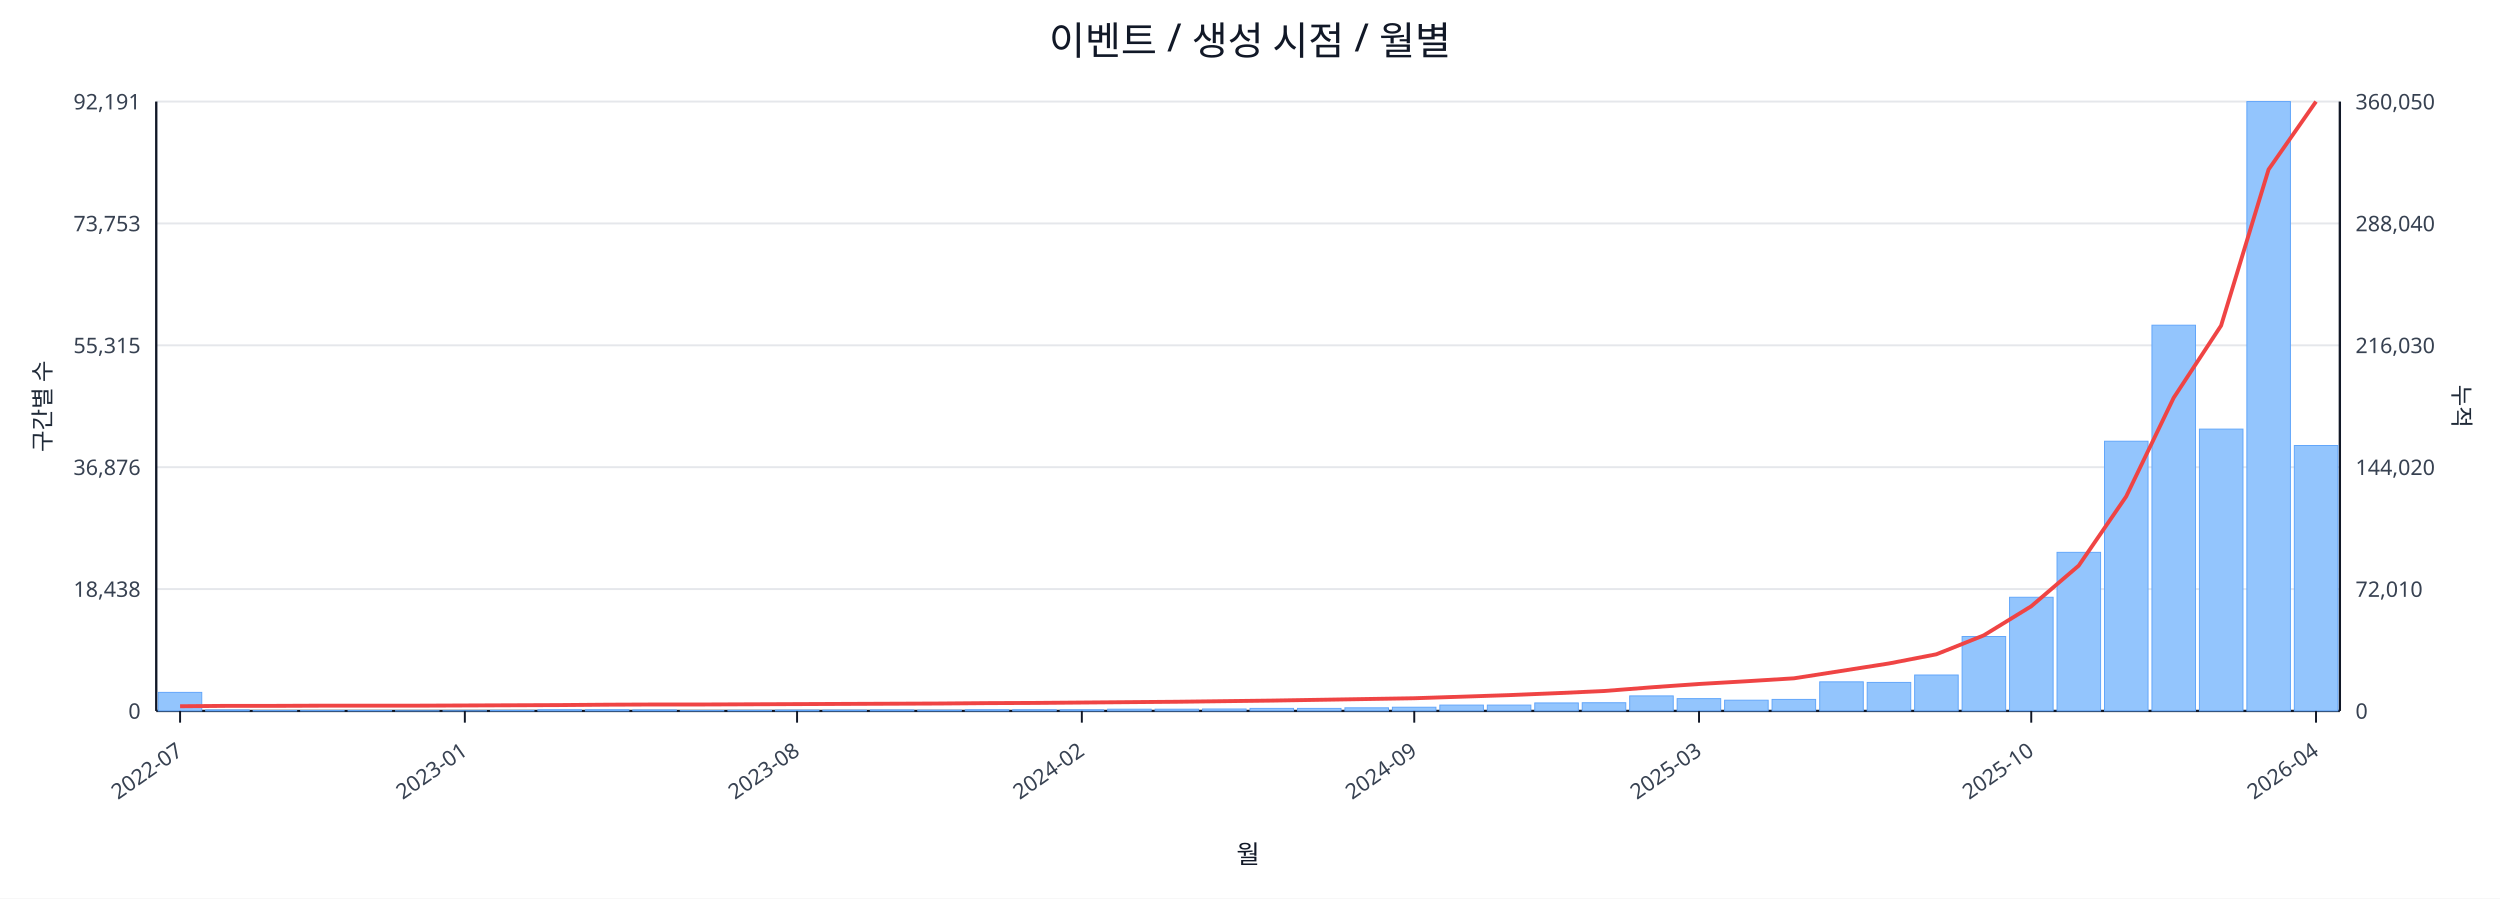
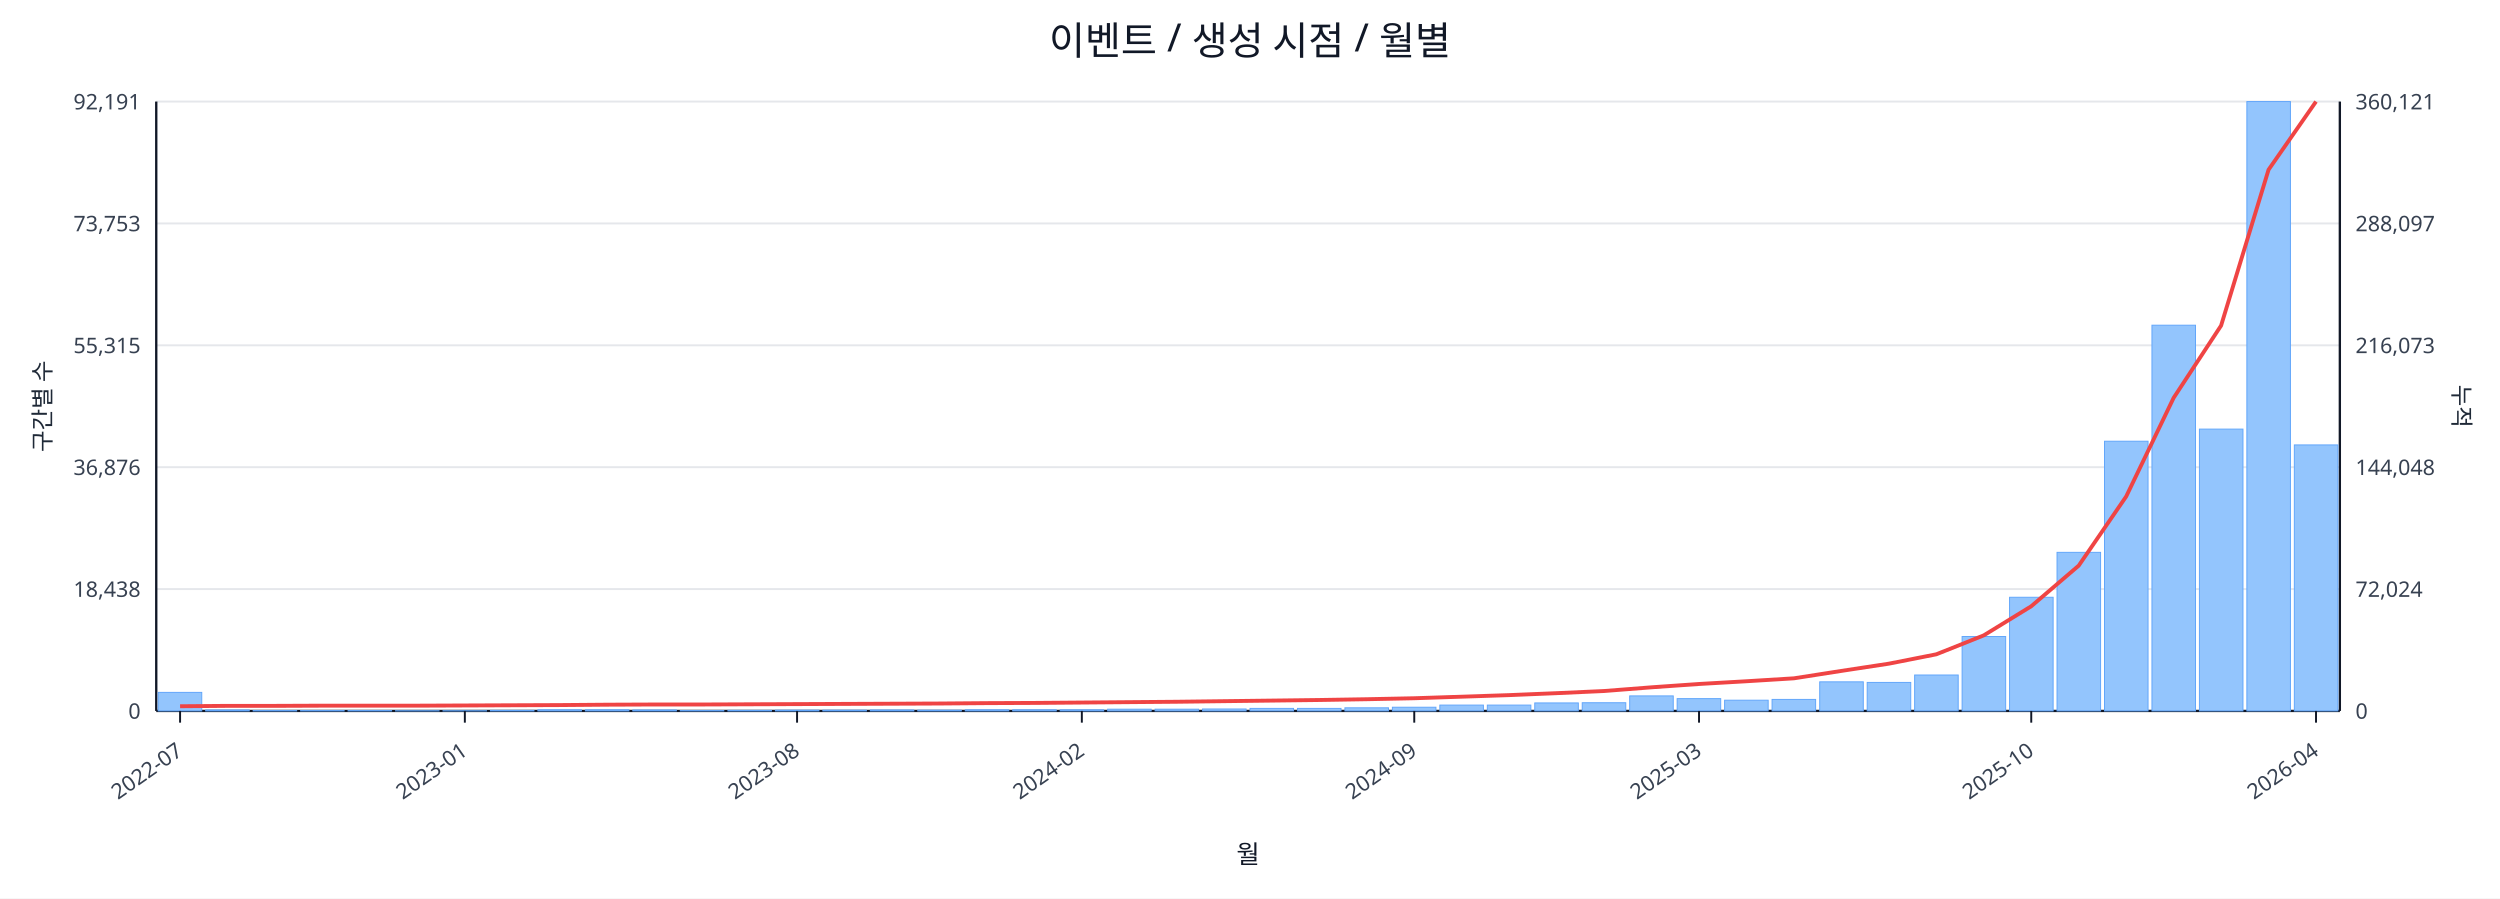
<svg xmlns="http://www.w3.org/2000/svg" width="1280" height="460" viewBox="0 0 1280 460">
  <rect x="0" y="0" width="100%" height="100%" fill="#ffffff" />
  <text x="640.0" y="28" font-size="20" text-anchor="middle" font-family="sans-serif" fill="#111827">이벤트 / 생성 시점 / 월별</text>
  <line x1="80.0" y1="52.0" x2="1198.0" y2="52.0" stroke="#e5e7eb" stroke-width="1" />
  <text x="72.0" y="56.0" font-size="11" text-anchor="end" font-family="sans-serif" fill="#374151">92,191</text>
-   <text x="1206.0" y="56.0" font-size="11" text-anchor="start" font-family="sans-serif" fill="#374151">360,050</text>
+   <text x="1206.0" y="56.0" font-size="11" text-anchor="start" font-family="sans-serif" fill="#374151">360,121</text>
  <line x1="80.0" y1="114.4" x2="1198.0" y2="114.4" stroke="#e5e7eb" stroke-width="1" />
  <text x="72.0" y="118.4" font-size="11" text-anchor="end" font-family="sans-serif" fill="#374151">73,753</text>
-   <text x="1206.0" y="118.4" font-size="11" text-anchor="start" font-family="sans-serif" fill="#374151">288,040</text>
+   <text x="1206.0" y="118.4" font-size="11" text-anchor="start" font-family="sans-serif" fill="#374151">288,097</text>
  <line x1="80.0" y1="176.8" x2="1198.0" y2="176.8" stroke="#e5e7eb" stroke-width="1" />
  <text x="72.0" y="180.8" font-size="11" text-anchor="end" font-family="sans-serif" fill="#374151">55,315</text>
-   <text x="1206.0" y="180.8" font-size="11" text-anchor="start" font-family="sans-serif" fill="#374151">216,030</text>
+   <text x="1206.0" y="180.8" font-size="11" text-anchor="start" font-family="sans-serif" fill="#374151">216,073</text>
  <line x1="80.0" y1="239.2" x2="1198.0" y2="239.2" stroke="#e5e7eb" stroke-width="1" />
  <text x="72.0" y="243.2" font-size="11" text-anchor="end" font-family="sans-serif" fill="#374151">36,876</text>
-   <text x="1206.0" y="243.2" font-size="11" text-anchor="start" font-family="sans-serif" fill="#374151">144,020</text>
+   <text x="1206.0" y="243.2" font-size="11" text-anchor="start" font-family="sans-serif" fill="#374151">144,048</text>
  <line x1="80.0" y1="301.6" x2="1198.0" y2="301.6" stroke="#e5e7eb" stroke-width="1" />
  <text x="72.0" y="305.6" font-size="11" text-anchor="end" font-family="sans-serif" fill="#374151">18,438</text>
-   <text x="1206.0" y="305.6" font-size="11" text-anchor="start" font-family="sans-serif" fill="#374151">72,010</text>
+   <text x="1206.0" y="305.6" font-size="11" text-anchor="start" font-family="sans-serif" fill="#374151">72,024</text>
  <line x1="80.0" y1="364.0" x2="1198.0" y2="364.0" stroke="#e5e7eb" stroke-width="1" />
  <text x="72.0" y="368.0" font-size="11" text-anchor="end" font-family="sans-serif" fill="#374151">0</text>
  <text x="1206.0" y="368.0" font-size="11" text-anchor="start" font-family="sans-serif" fill="#374151">0</text>
  <line x1="80.0" y1="364.0" x2="1198.0" y2="364.0" stroke="#111827" stroke-width="1.2" />
  <line x1="80.0" y1="52.0" x2="80.0" y2="364.0" stroke="#111827" stroke-width="1.2" />
  <line x1="1198.0" y1="52.0" x2="1198.0" y2="364.0" stroke="#111827" stroke-width="1.2" />
  <rect x="81.0" y="354.5" width="22.3" height="9.5" fill="#93c5fd" stroke="#60a5fa" stroke-width="0.5" />
  <rect x="105.3" y="363.5" width="22.3" height="0.5" fill="#93c5fd" stroke="#60a5fa" stroke-width="0.5" />
  <rect x="129.6" y="363.8" width="22.3" height="0.2" fill="#93c5fd" stroke="#60a5fa" stroke-width="0.5" />
  <rect x="153.9" y="363.8" width="22.3" height="0.2" fill="#93c5fd" stroke="#60a5fa" stroke-width="0.5" />
  <rect x="178.2" y="363.8" width="22.3" height="0.2" fill="#93c5fd" stroke="#60a5fa" stroke-width="0.5" />
  <rect x="202.5" y="363.9" width="22.3" height="0.1" fill="#93c5fd" stroke="#60a5fa" stroke-width="0.5" />
  <rect x="226.8" y="363.9" width="22.3" height="0.1" fill="#93c5fd" stroke="#60a5fa" stroke-width="0.5" />
  <rect x="251.1" y="363.7" width="22.3" height="0.3" fill="#93c5fd" stroke="#60a5fa" stroke-width="0.5" />
  <rect x="275.4" y="363.4" width="22.3" height="0.6" fill="#93c5fd" stroke="#60a5fa" stroke-width="0.5" />
  <rect x="299.7" y="363.4" width="22.3" height="0.6" fill="#93c5fd" stroke="#60a5fa" stroke-width="0.5" />
  <rect x="324.0" y="363.5" width="22.3" height="0.5" fill="#93c5fd" stroke="#60a5fa" stroke-width="0.5" />
  <rect x="348.3" y="363.8" width="22.3" height="0.2" fill="#93c5fd" stroke="#60a5fa" stroke-width="0.5" />
  <rect x="372.7" y="363.7" width="22.3" height="0.3" fill="#93c5fd" stroke="#60a5fa" stroke-width="0.5" />
  <rect x="397.0" y="363.6" width="22.3" height="0.4" fill="#93c5fd" stroke="#60a5fa" stroke-width="0.5" />
  <rect x="421.3" y="363.6" width="22.3" height="0.4" fill="#93c5fd" stroke="#60a5fa" stroke-width="0.5" />
  <rect x="445.6" y="363.5" width="22.3" height="0.5" fill="#93c5fd" stroke="#60a5fa" stroke-width="0.5" />
  <rect x="469.9" y="363.6" width="22.3" height="0.4" fill="#93c5fd" stroke="#60a5fa" stroke-width="0.5" />
  <rect x="494.2" y="363.4" width="22.3" height="0.6" fill="#93c5fd" stroke="#60a5fa" stroke-width="0.5" />
  <rect x="518.5" y="363.4" width="22.3" height="0.6" fill="#93c5fd" stroke="#60a5fa" stroke-width="0.5" />
  <rect x="542.8" y="363.4" width="22.3" height="0.6" fill="#93c5fd" stroke="#60a5fa" stroke-width="0.5" />
  <rect x="567.1" y="363.1" width="22.3" height="0.9" fill="#93c5fd" stroke="#60a5fa" stroke-width="0.5" />
  <rect x="591.4" y="363.1" width="22.3" height="0.9" fill="#93c5fd" stroke="#60a5fa" stroke-width="0.5" />
  <rect x="615.7" y="363.0" width="22.3" height="1.0" fill="#93c5fd" stroke="#60a5fa" stroke-width="0.5" />
  <rect x="640.0" y="362.7" width="22.3" height="1.3" fill="#93c5fd" stroke="#60a5fa" stroke-width="0.5" />
  <rect x="664.3" y="362.7" width="22.3" height="1.3" fill="#93c5fd" stroke="#60a5fa" stroke-width="0.5" />
  <rect x="688.6" y="362.4" width="22.3" height="1.6" fill="#93c5fd" stroke="#60a5fa" stroke-width="0.5" />
  <rect x="712.9" y="362.1" width="22.3" height="1.9" fill="#93c5fd" stroke="#60a5fa" stroke-width="0.5" />
  <rect x="737.2" y="361.0" width="22.3" height="3.0" fill="#93c5fd" stroke="#60a5fa" stroke-width="0.5" />
  <rect x="761.5" y="361.0" width="22.3" height="3.0" fill="#93c5fd" stroke="#60a5fa" stroke-width="0.5" />
  <rect x="785.8" y="359.9" width="22.3" height="4.1" fill="#93c5fd" stroke="#60a5fa" stroke-width="0.5" />
  <rect x="810.1" y="359.8" width="22.3" height="4.2" fill="#93c5fd" stroke="#60a5fa" stroke-width="0.5" />
  <rect x="834.4" y="356.3" width="22.3" height="7.7" fill="#93c5fd" stroke="#60a5fa" stroke-width="0.5" />
  <rect x="858.7" y="357.7" width="22.3" height="6.3" fill="#93c5fd" stroke="#60a5fa" stroke-width="0.5" />
  <rect x="883.0" y="358.5" width="22.3" height="5.5" fill="#93c5fd" stroke="#60a5fa" stroke-width="0.5" />
  <rect x="907.3" y="358.1" width="22.3" height="5.9" fill="#93c5fd" stroke="#60a5fa" stroke-width="0.5" />
  <rect x="931.7" y="349.1" width="22.3" height="14.9" fill="#93c5fd" stroke="#60a5fa" stroke-width="0.5" />
  <rect x="956.0" y="349.4" width="22.3" height="14.6" fill="#93c5fd" stroke="#60a5fa" stroke-width="0.5" />
  <rect x="980.3" y="345.6" width="22.3" height="18.4" fill="#93c5fd" stroke="#60a5fa" stroke-width="0.5" />
  <rect x="1004.6" y="325.9" width="22.3" height="38.1" fill="#93c5fd" stroke="#60a5fa" stroke-width="0.5" />
  <rect x="1028.9" y="305.8" width="22.3" height="58.2" fill="#93c5fd" stroke="#60a5fa" stroke-width="0.5" />
  <rect x="1053.2" y="282.8" width="22.3" height="81.2" fill="#93c5fd" stroke="#60a5fa" stroke-width="0.5" />
  <rect x="1077.5" y="225.9" width="22.3" height="138.1" fill="#93c5fd" stroke="#60a5fa" stroke-width="0.5" />
  <rect x="1101.8" y="166.5" width="22.3" height="197.5" fill="#93c5fd" stroke="#60a5fa" stroke-width="0.5" />
  <rect x="1126.1" y="219.7" width="22.3" height="144.3" fill="#93c5fd" stroke="#60a5fa" stroke-width="0.5" />
  <rect x="1150.4" y="52.0" width="22.3" height="312.0" fill="#93c5fd" stroke="#60a5fa" stroke-width="0.5" />
-   <rect x="1174.7" y="228.1" width="22.3" height="135.9" fill="#93c5fd" stroke="#60a5fa" stroke-width="0.5" />
-   <polyline fill="none" stroke="#ef4444" stroke-width="2" points="92.2,361.6 116.5,361.4 140.8,361.4 165.1,361.3 189.4,361.3 213.7,361.3 238.0,361.2 262.3,361.1 286.6,361.0 310.9,360.8 335.2,360.7 359.5,360.7 383.8,360.6 408.1,360.5 432.4,360.4 456.7,360.3 481.0,360.2 505.3,360.0 529.6,359.9 553.9,359.7 578.2,359.5 602.5,359.3 626.8,359.0 651.2,358.7 675.5,358.3 699.8,357.9 724.1,357.5 748.4,356.7 772.7,355.9 797.0,354.9 821.3,353.8 845.6,351.9 869.9,350.2 894.2,348.8 918.5,347.3 942.8,343.5 967.1,339.7 991.4,335.0 1015.7,325.3 1040.0,310.4 1064.3,289.6 1088.6,254.2 1112.9,203.7 1137.2,166.7 1161.5,86.8 1185.8,52.0" />
+   <rect x="1174.7" y="227.8" width="22.3" height="136.2" fill="#93c5fd" stroke="#60a5fa" stroke-width="0.5" />
+   <polyline fill="none" stroke="#ef4444" stroke-width="2" points="92.2,361.6 116.5,361.4 140.8,361.4 165.1,361.3 189.4,361.3 213.7,361.3 238.0,361.2 262.3,361.1 286.6,361.0 310.9,360.8 335.2,360.7 359.5,360.7 383.8,360.6 408.1,360.5 432.4,360.4 456.7,360.3 481.0,360.2 505.3,360.0 529.6,359.9 553.9,359.7 578.2,359.5 602.5,359.3 626.8,359.0 651.2,358.7 675.5,358.4 699.8,358.0 724.1,357.5 748.4,356.7 772.7,355.9 797.0,354.9 821.3,353.8 845.6,351.9 869.9,350.2 894.2,348.8 918.5,347.3 942.8,343.5 967.1,339.8 991.4,335.0 1015.7,325.3 1040.0,310.4 1064.3,289.6 1088.6,254.2 1112.9,203.7 1137.2,166.7 1161.5,86.9 1185.8,52.0" />
  <line x1="92.2" y1="364.0" x2="92.2" y2="370.0" stroke="#111827" stroke-width="1" />
  <text x="94.2" y="386.0" font-size="11" text-anchor="end" transform="rotate(-35 94.2 386.0)" font-family="sans-serif" fill="#374151">2022-07</text>
  <line x1="238.0" y1="364.0" x2="238.0" y2="370.0" stroke="#111827" stroke-width="1" />
  <text x="240.0" y="386.0" font-size="11" text-anchor="end" transform="rotate(-35 240.0 386.0)" font-family="sans-serif" fill="#374151">2023-01</text>
  <line x1="408.1" y1="364.0" x2="408.1" y2="370.0" stroke="#111827" stroke-width="1" />
  <text x="410.1" y="386.0" font-size="11" text-anchor="end" transform="rotate(-35 410.1 386.0)" font-family="sans-serif" fill="#374151">2023-08</text>
  <line x1="553.9" y1="364.0" x2="553.9" y2="370.0" stroke="#111827" stroke-width="1" />
  <text x="555.9" y="386.0" font-size="11" text-anchor="end" transform="rotate(-35 555.9 386.0)" font-family="sans-serif" fill="#374151">2024-02</text>
  <line x1="724.1" y1="364.0" x2="724.1" y2="370.0" stroke="#111827" stroke-width="1" />
  <text x="726.1" y="386.0" font-size="11" text-anchor="end" transform="rotate(-35 726.1 386.0)" font-family="sans-serif" fill="#374151">2024-09</text>
  <line x1="869.9" y1="364.0" x2="869.9" y2="370.0" stroke="#111827" stroke-width="1" />
  <text x="871.9" y="386.0" font-size="11" text-anchor="end" transform="rotate(-35 871.9 386.0)" font-family="sans-serif" fill="#374151">2025-03</text>
  <line x1="1040.0" y1="364.0" x2="1040.0" y2="370.0" stroke="#111827" stroke-width="1" />
  <text x="1042.0" y="386.0" font-size="11" text-anchor="end" transform="rotate(-35 1042.0 386.0)" font-family="sans-serif" fill="#374151">2025-10</text>
  <line x1="1185.8" y1="364.0" x2="1185.8" y2="370.0" stroke="#111827" stroke-width="1" />
  <text x="1187.8" y="386.0" font-size="11" text-anchor="end" transform="rotate(-35 1187.8 386.0)" font-family="sans-serif" fill="#374151">2026-04</text>
  <text x="26" y="208.0" font-size="12" transform="rotate(-90 26 208.0)" text-anchor="middle" font-family="sans-serif" fill="#1f2937">구간별 수</text>
  <text x="1256.0" y="208.0" font-size="12" transform="rotate(90 1256.0 208.0)" text-anchor="middle" font-family="sans-serif" fill="#1f2937">누적</text>
  <text x="639.0" y="442.0" font-size="13" text-anchor="middle" font-family="sans-serif" fill="#111827">월</text>
</svg>
